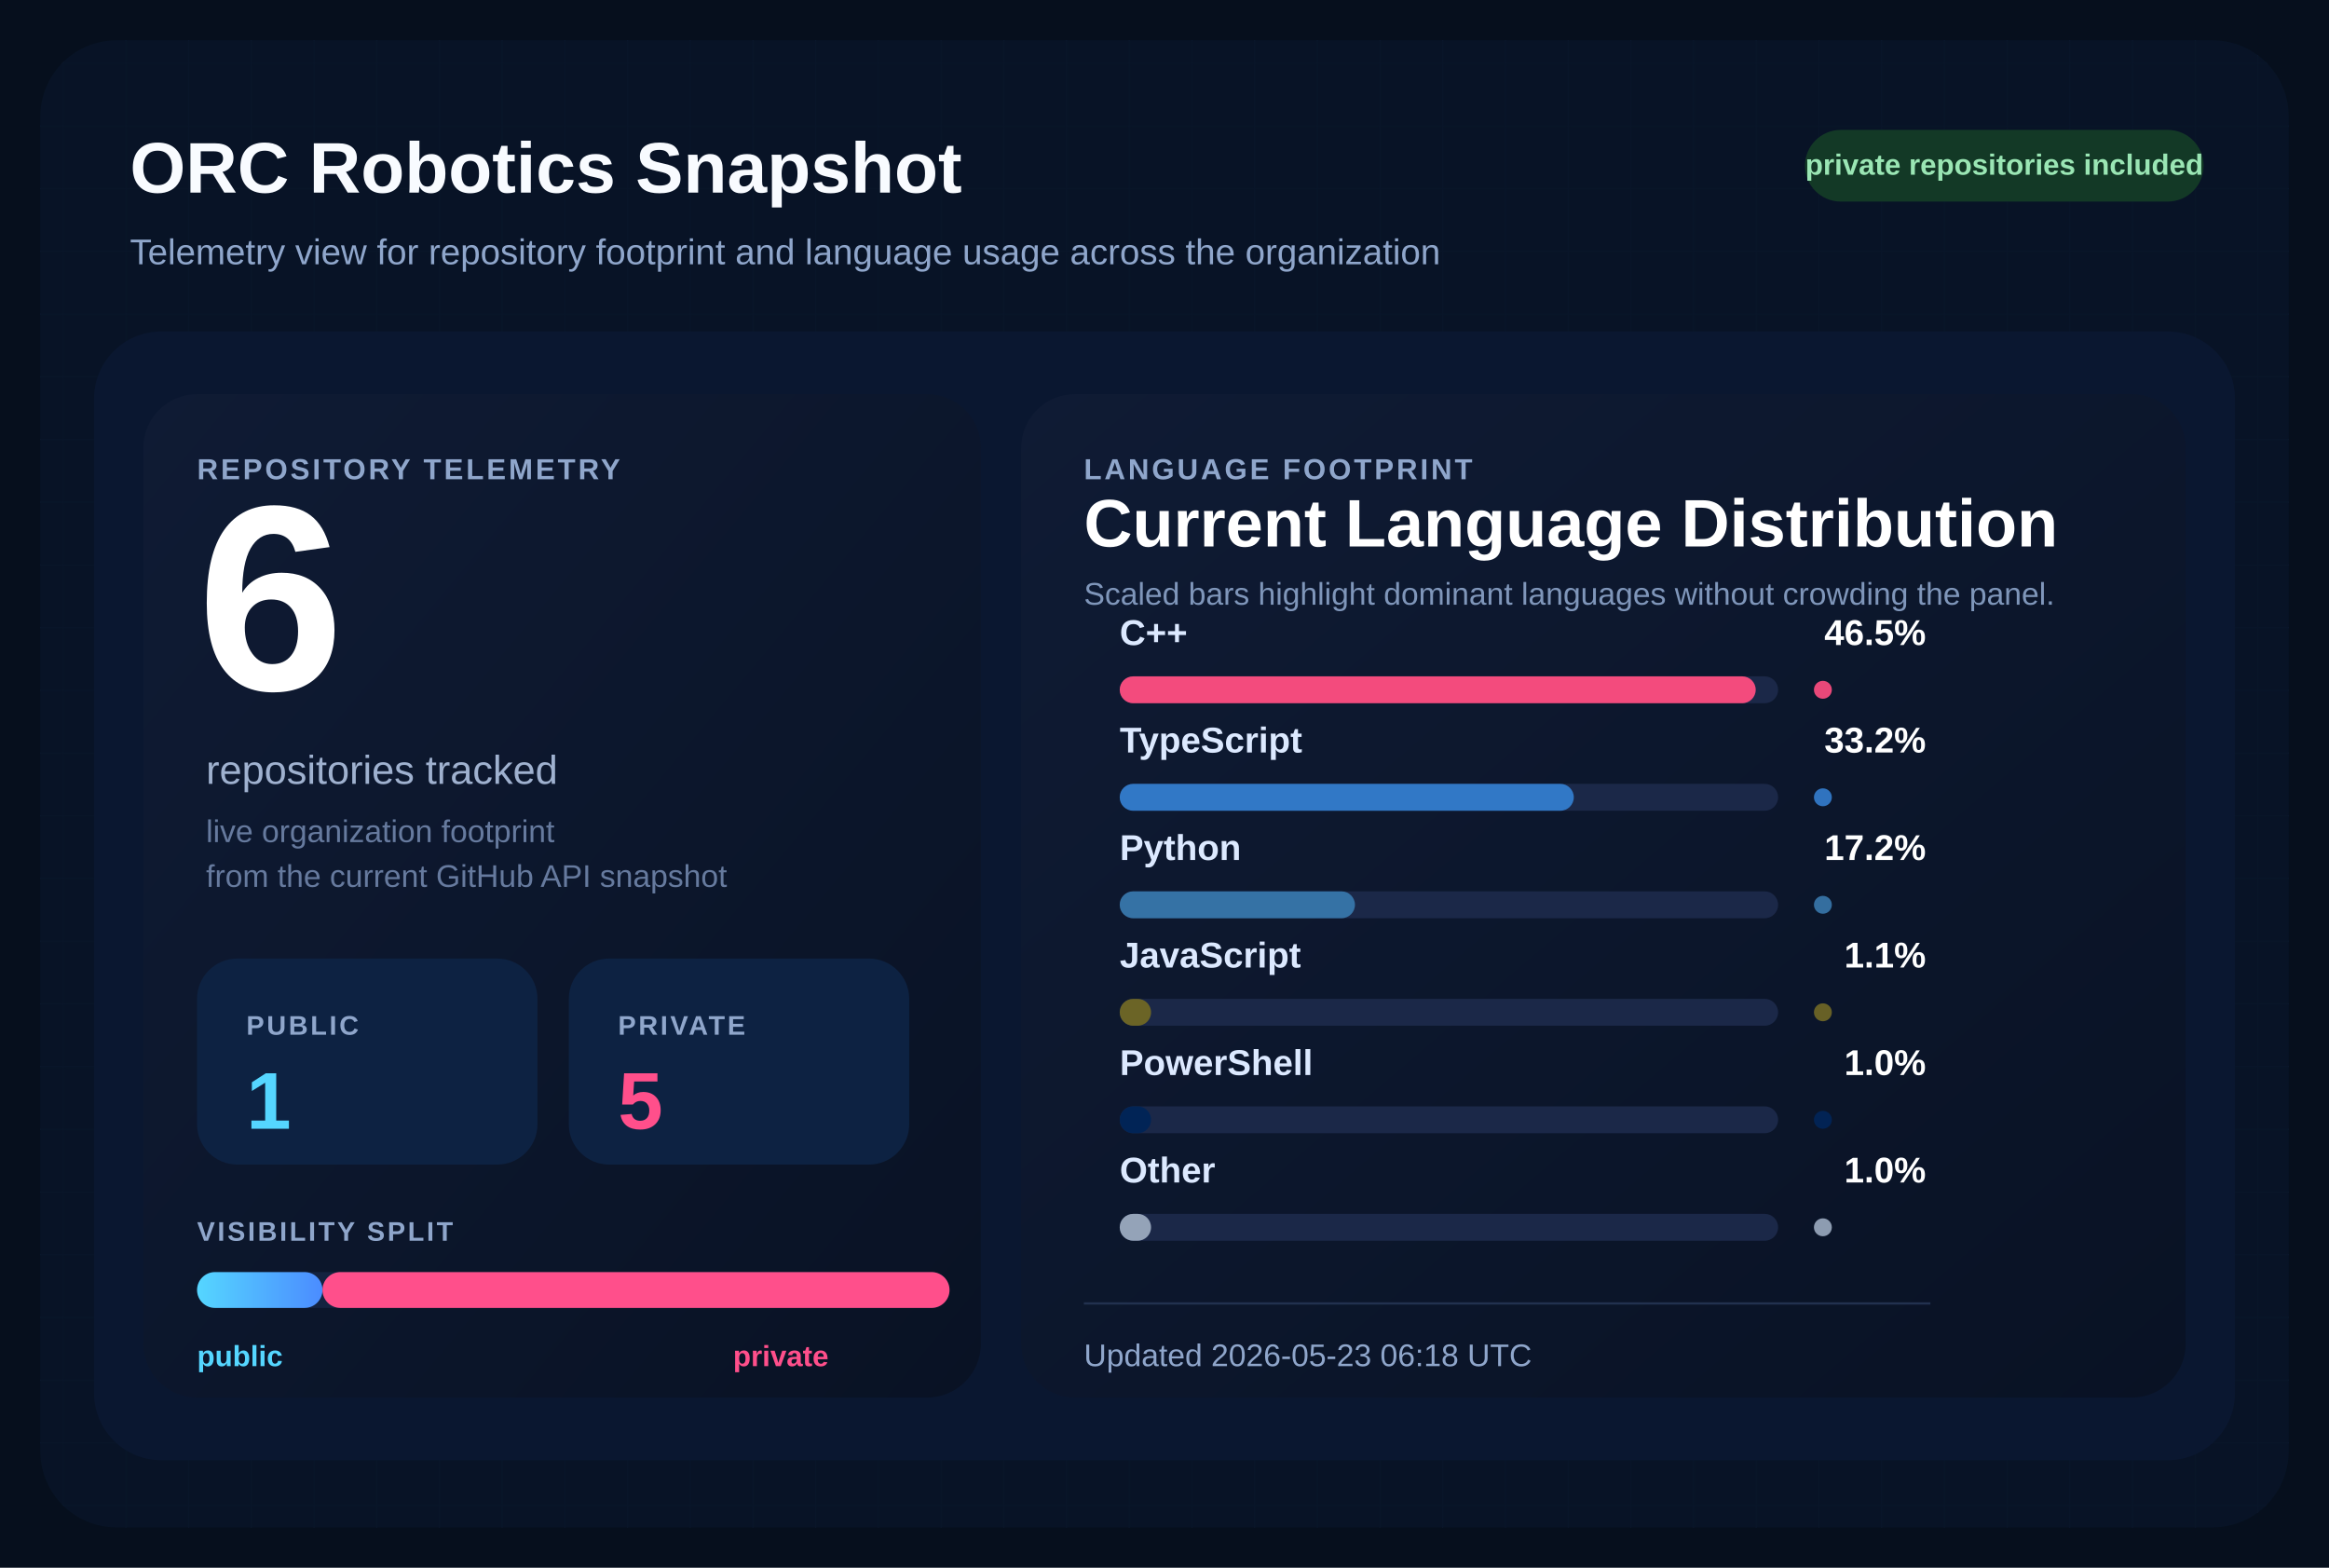
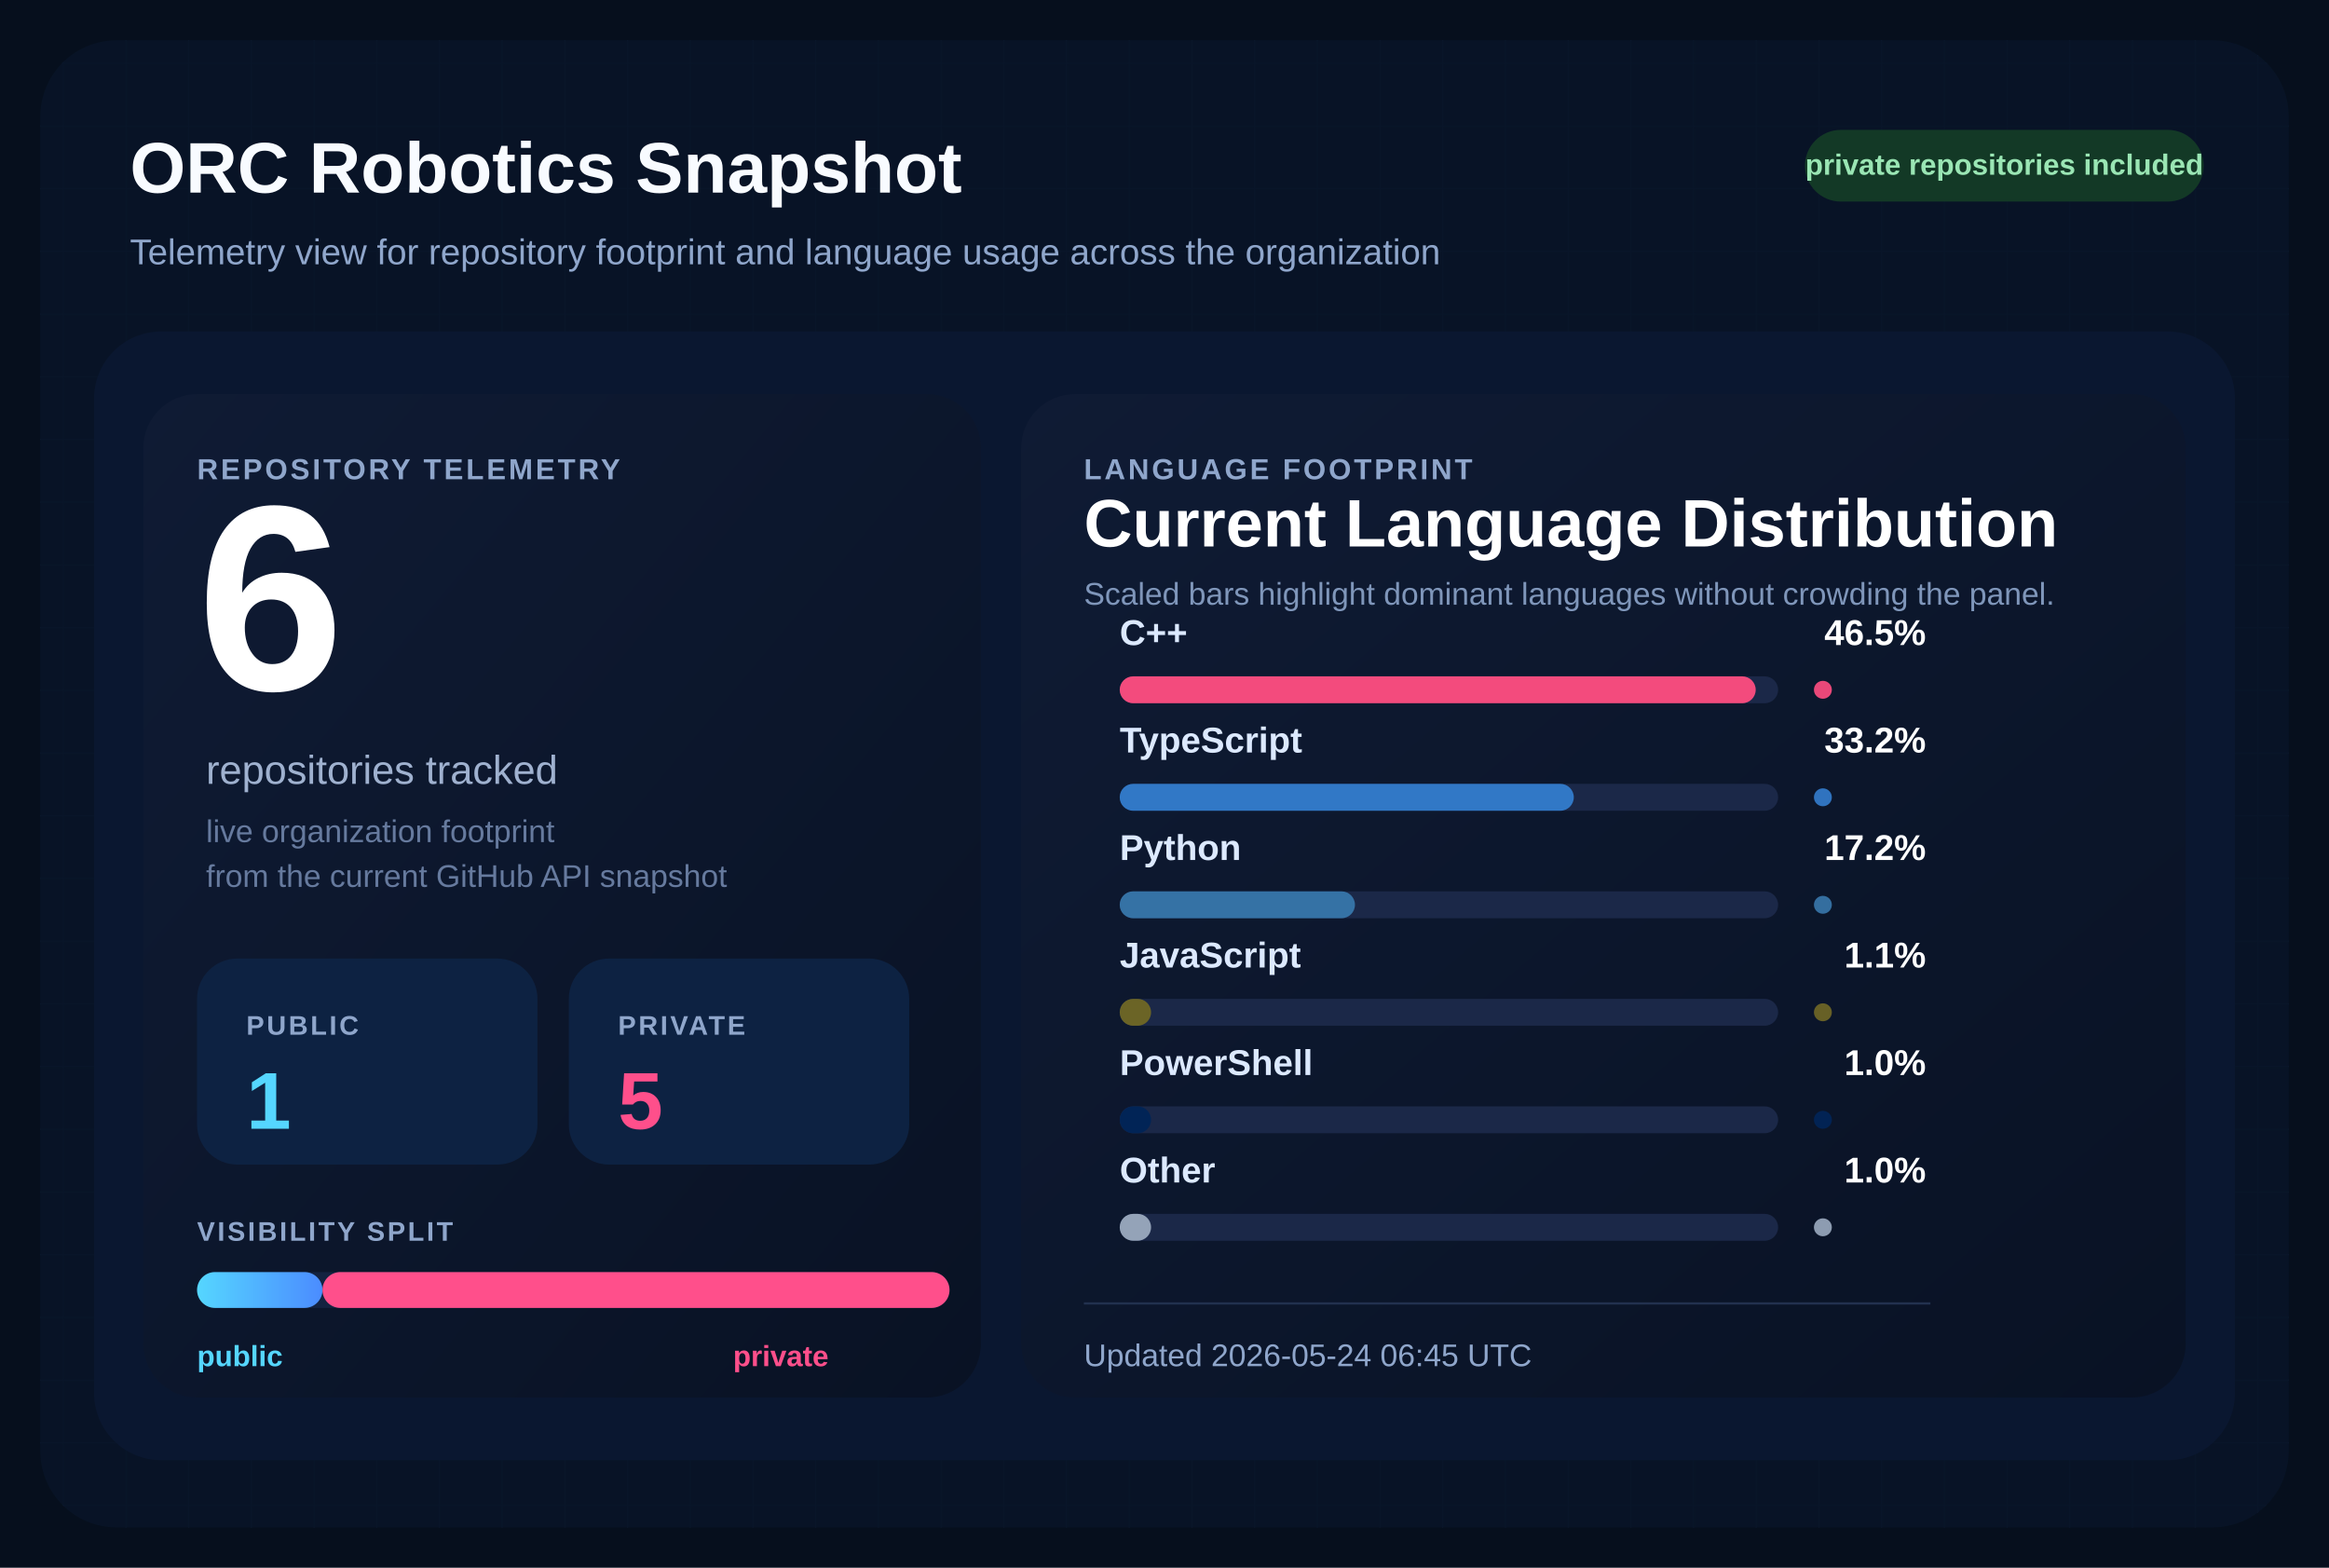
<svg xmlns="http://www.w3.org/2000/svg" width="1040" height="700" viewBox="0 0 1040 700" role="img" aria-labelledby="title desc">
  <defs>
    <pattern id="grid" width="28" height="28" patternUnits="userSpaceOnUse">
      <path d="M 28 0 L 0 0 0 28" fill="none" stroke="#12213d" stroke-width="1" />
    </pattern>
    <linearGradient id="surface" x1="0%" y1="0%" x2="100%" y2="100%">
      <stop offset="0%" stop-color="#0f1b34" />
      <stop offset="100%" stop-color="#091224" />
    </linearGradient>
    <linearGradient id="publicBar" x1="0%" y1="0%" x2="100%" y2="0%">
      <stop offset="0%" stop-color="#55d6ff" />
      <stop offset="100%" stop-color="#4b8cff" />
    </linearGradient>
  </defs>
  <rect width="1040" height="700" fill="#060f1d" />
  <rect x="18" y="18" width="1004" height="664" rx="34" fill="url(#grid)" />
  <rect x="18" y="18" width="1004" height="664" rx="34" fill="#081427" fill-opacity="0.9" />
  <text x="58" y="86" fill="#f8fbff" font-size="32" font-family="Segoe UI, Arial, sans-serif" font-weight="700">
    ORC Robotics Snapshot
  </text>
  <text x="58" y="118" fill="#8fa6cb" font-size="16" font-family="Segoe UI, Arial, sans-serif">
    Telemetry view for repository footprint and language usage across the organization
  </text>
  <rect x="806" y="58" width="178" height="32" rx="16" fill="#133926" />
  <text x="895" y="78" fill="#9ae6b4" font-size="13" font-family="Segoe UI, Arial, sans-serif" font-weight="700" text-anchor="middle">
    private repositories included
  </text>
  <rect x="42" y="148" width="956" height="504" rx="30" fill="#0a1730" />
  <rect x="64" y="176" width="374" height="448" rx="24" fill="url(#surface)" />
  <rect x="456" y="176" width="520" height="448" rx="24" fill="url(#surface)" />
  <text x="88" y="214" fill="#8fa6cb" font-size="13" font-family="Segoe UI, Arial, sans-serif" font-weight="700" letter-spacing="1.2">
    REPOSITORY TELEMETRY
  </text>
  <text x="88" y="308" fill="#ffffff" font-size="118" font-family="Segoe UI, Arial, sans-serif" font-weight="700">
    6
  </text>
  <text x="92" y="350" fill="#9fb1cf" font-size="18" font-family="Segoe UI, Arial, sans-serif">
    repositories tracked
  </text>
  <text x="92" y="376" fill="#667a9e" font-size="14" font-family="Segoe UI, Arial, sans-serif">
    live organization footprint
  </text>
  <text x="92" y="396" fill="#667a9e" font-size="14" font-family="Segoe UI, Arial, sans-serif">
    from the current GitHub API snapshot
  </text>
  <rect x="88" y="428" width="152" height="92" rx="18" fill="#0d2242" />
  <text x="110" y="462" fill="#8fa6cb" font-size="12" font-family="Segoe UI, Arial, sans-serif" font-weight="700" letter-spacing="1.1">
    PUBLIC
  </text>
  <text x="110" y="504" fill="#55d6ff" font-size="36" font-family="Segoe UI, Arial, sans-serif" font-weight="700">
    1
  </text>
  <rect x="254" y="428" width="152" height="92" rx="18" fill="#0d2242" />
  <text x="276" y="462" fill="#8fa6cb" font-size="12" font-family="Segoe UI, Arial, sans-serif" font-weight="700" letter-spacing="1.1">
    PRIVATE
  </text>
  <text x="276" y="504" fill="#ff4f8b" font-size="36" font-family="Segoe UI, Arial, sans-serif" font-weight="700">
    5
  </text>
  <text x="88" y="554" fill="#8fa6cb" font-size="12" font-family="Segoe UI, Arial, sans-serif" font-weight="700" letter-spacing="1.1">
    VISIBILITY SPLIT
  </text>
  <rect x="88" y="568" width="336" height="16" rx="8" fill="#142340" />
  <rect x="88" y="568" width="56.00" height="16" rx="8" fill="url(#publicBar)" />
  <rect x="144.00" y="568" width="280.00" height="16" rx="8" fill="#ff4f8b" />
  <text x="88" y="610" fill="#55d6ff" font-size="13" font-family="Segoe UI, Arial, sans-serif" font-weight="700">
    public
  </text>
  <text x="370" y="610" fill="#ff4f8b" font-size="13" font-family="Segoe UI, Arial, sans-serif" font-weight="700" text-anchor="end">
    private
  </text>
  <text x="484" y="214" fill="#8fa6cb" font-size="13" font-family="Segoe UI, Arial, sans-serif" font-weight="700" letter-spacing="1.2">
    LANGUAGE FOOTPRINT
  </text>
  <text x="484" y="244" fill="#ffffff" font-size="30" font-family="Segoe UI, Arial, sans-serif" font-weight="700">
    Current Language Distribution
  </text>
  <text x="484" y="270" fill="#7f96ba" font-size="14" font-family="Segoe UI, Arial, sans-serif">
    Scaled bars highlight dominant languages without crowding the panel.
  </text>
  <g transform="translate(0,288)">
    <text x="500" y="0" fill="#dce9ff" font-size="16" font-family="Segoe UI, Arial, sans-serif" font-weight="600">
        C++
        </text>
    <text x="860" y="0" fill="#ffffff" font-size="16" font-family="Segoe UI, Arial, sans-serif" font-weight="700" text-anchor="end">
        46.5%
        </text>
    <rect x="500" y="14" width="294" height="12" rx="6" fill="#1b2848" />
    <rect x="500" y="14" width="284.00" height="12" rx="6" fill="#f34b7d" />
    <circle cx="814" cy="20" r="4" fill="#f34b7d" opacity="0.95" />
  </g>
  <g transform="translate(0,336)">
    <text x="500" y="0" fill="#dce9ff" font-size="16" font-family="Segoe UI, Arial, sans-serif" font-weight="600">
        TypeScript
        </text>
    <text x="860" y="0" fill="#ffffff" font-size="16" font-family="Segoe UI, Arial, sans-serif" font-weight="700" text-anchor="end">
        33.2%
        </text>
    <rect x="500" y="14" width="294" height="12" rx="6" fill="#1b2848" />
    <rect x="500" y="14" width="202.77" height="12" rx="6" fill="#3178c6" />
    <circle cx="814" cy="20" r="4" fill="#3178c6" opacity="0.95" />
  </g>
  <g transform="translate(0,384)">
    <text x="500" y="0" fill="#dce9ff" font-size="16" font-family="Segoe UI, Arial, sans-serif" font-weight="600">
        Python
        </text>
    <text x="860" y="0" fill="#ffffff" font-size="16" font-family="Segoe UI, Arial, sans-serif" font-weight="700" text-anchor="end">
        17.2%
        </text>
    <rect x="500" y="14" width="294" height="12" rx="6" fill="#1b2848" />
    <rect x="500" y="14" width="105.05" height="12" rx="6" fill="#3572A5" />
    <circle cx="814" cy="20" r="4" fill="#3572A5" opacity="0.95" />
  </g>
  <g transform="translate(0,432)">
    <text x="500" y="0" fill="#dce9ff" font-size="16" font-family="Segoe UI, Arial, sans-serif" font-weight="600">
        JavaScript
        </text>
    <text x="860" y="0" fill="#ffffff" font-size="16" font-family="Segoe UI, Arial, sans-serif" font-weight="700" text-anchor="end">
        1.1%
        </text>
    <rect x="500" y="14" width="294" height="12" rx="6" fill="#1b2848" />
    <rect x="500" y="14" width="14.00" height="12" rx="6" fill="#6b6426" />
    <circle cx="814" cy="20" r="4" fill="#6b6426" opacity="0.95" />
  </g>
  <g transform="translate(0,480)">
    <text x="500" y="0" fill="#dce9ff" font-size="16" font-family="Segoe UI, Arial, sans-serif" font-weight="600">
        PowerShell
        </text>
    <text x="860" y="0" fill="#ffffff" font-size="16" font-family="Segoe UI, Arial, sans-serif" font-weight="700" text-anchor="end">
        1.0%
        </text>
    <rect x="500" y="14" width="294" height="12" rx="6" fill="#1b2848" />
    <rect x="500" y="14" width="14.00" height="12" rx="6" fill="#012456" />
    <circle cx="814" cy="20" r="4" fill="#012456" opacity="0.95" />
  </g>
  <g transform="translate(0,528)">
    <text x="500" y="0" fill="#dce9ff" font-size="16" font-family="Segoe UI, Arial, sans-serif" font-weight="600">
        Other
        </text>
    <text x="860" y="0" fill="#ffffff" font-size="16" font-family="Segoe UI, Arial, sans-serif" font-weight="700" text-anchor="end">
        1.0%
        </text>
    <rect x="500" y="14" width="294" height="12" rx="6" fill="#1b2848" />
    <rect x="500" y="14" width="14.00" height="12" rx="6" fill="#94a3b8" />
    <circle cx="814" cy="20" r="4" fill="#94a3b8" opacity="0.95" />
  </g>
  <line x1="484" y1="582" x2="862" y2="582" stroke="#22314f" stroke-width="1" />
  <text x="484" y="610" fill="#8fa6cb" font-size="14" font-family="Segoe UI, Arial, sans-serif">
-     Updated 2026-05-23 06:18 UTC
+     Updated 2026-05-24 06:45 UTC
  </text>
</svg>
